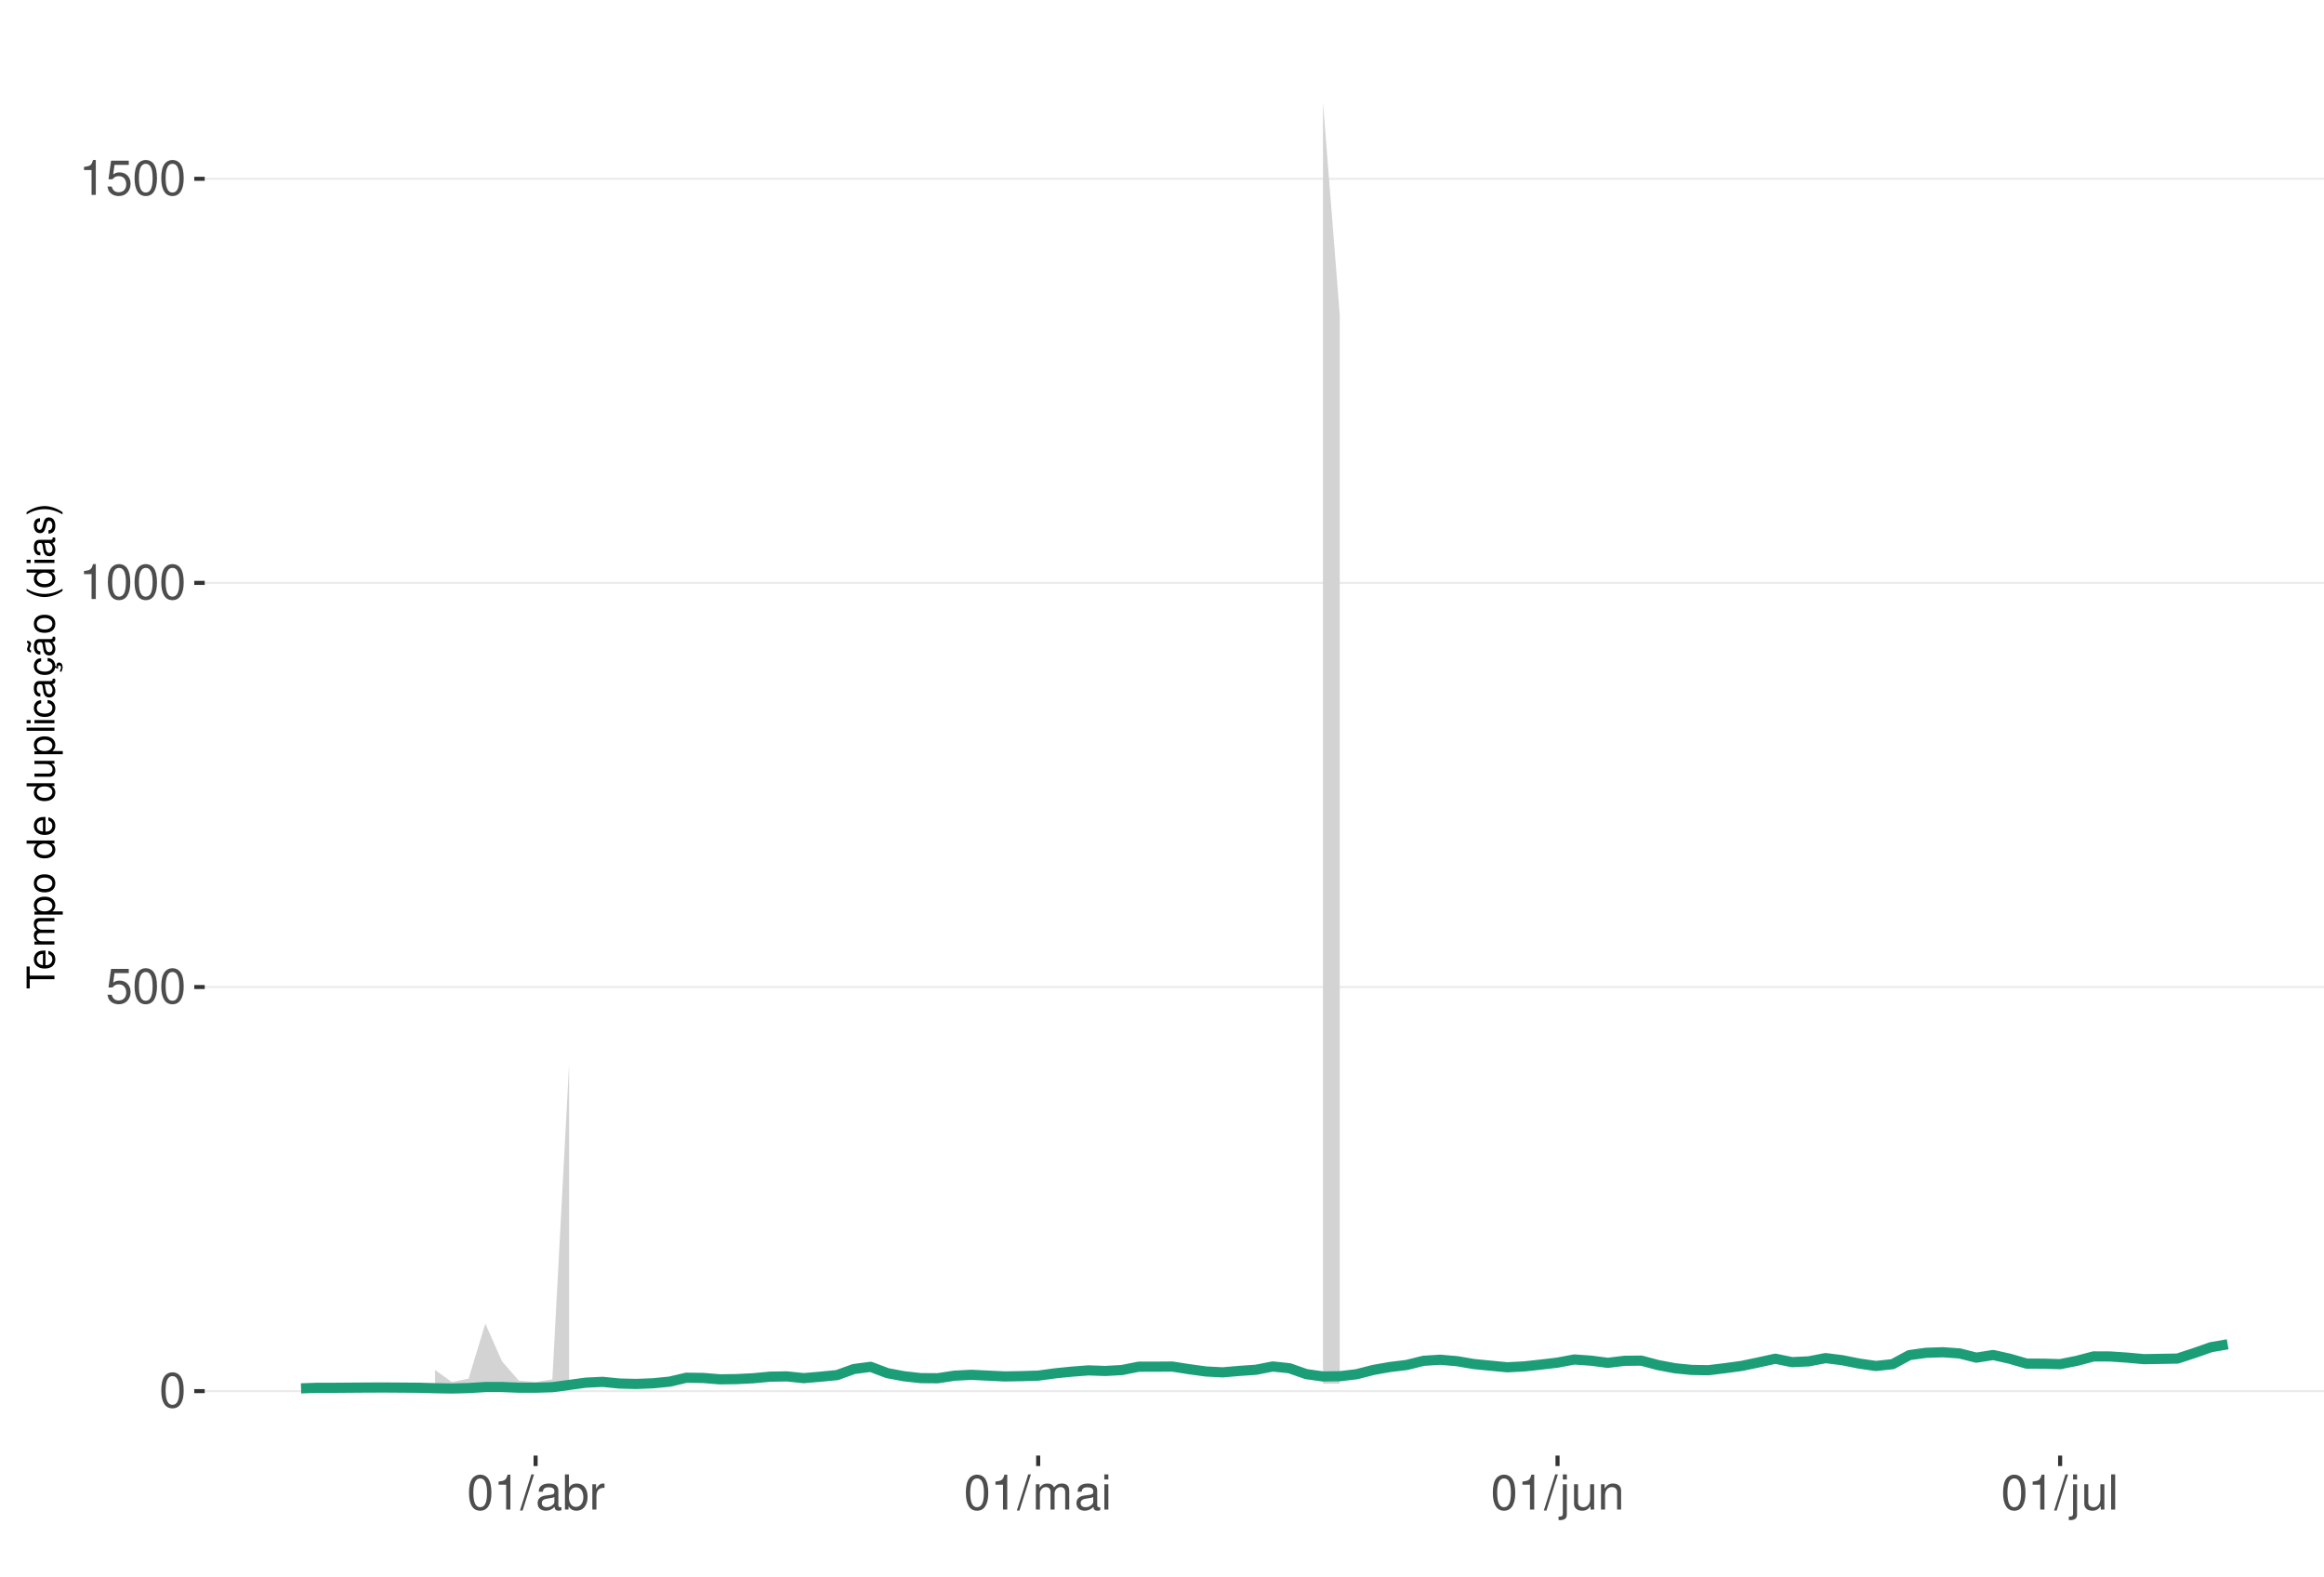
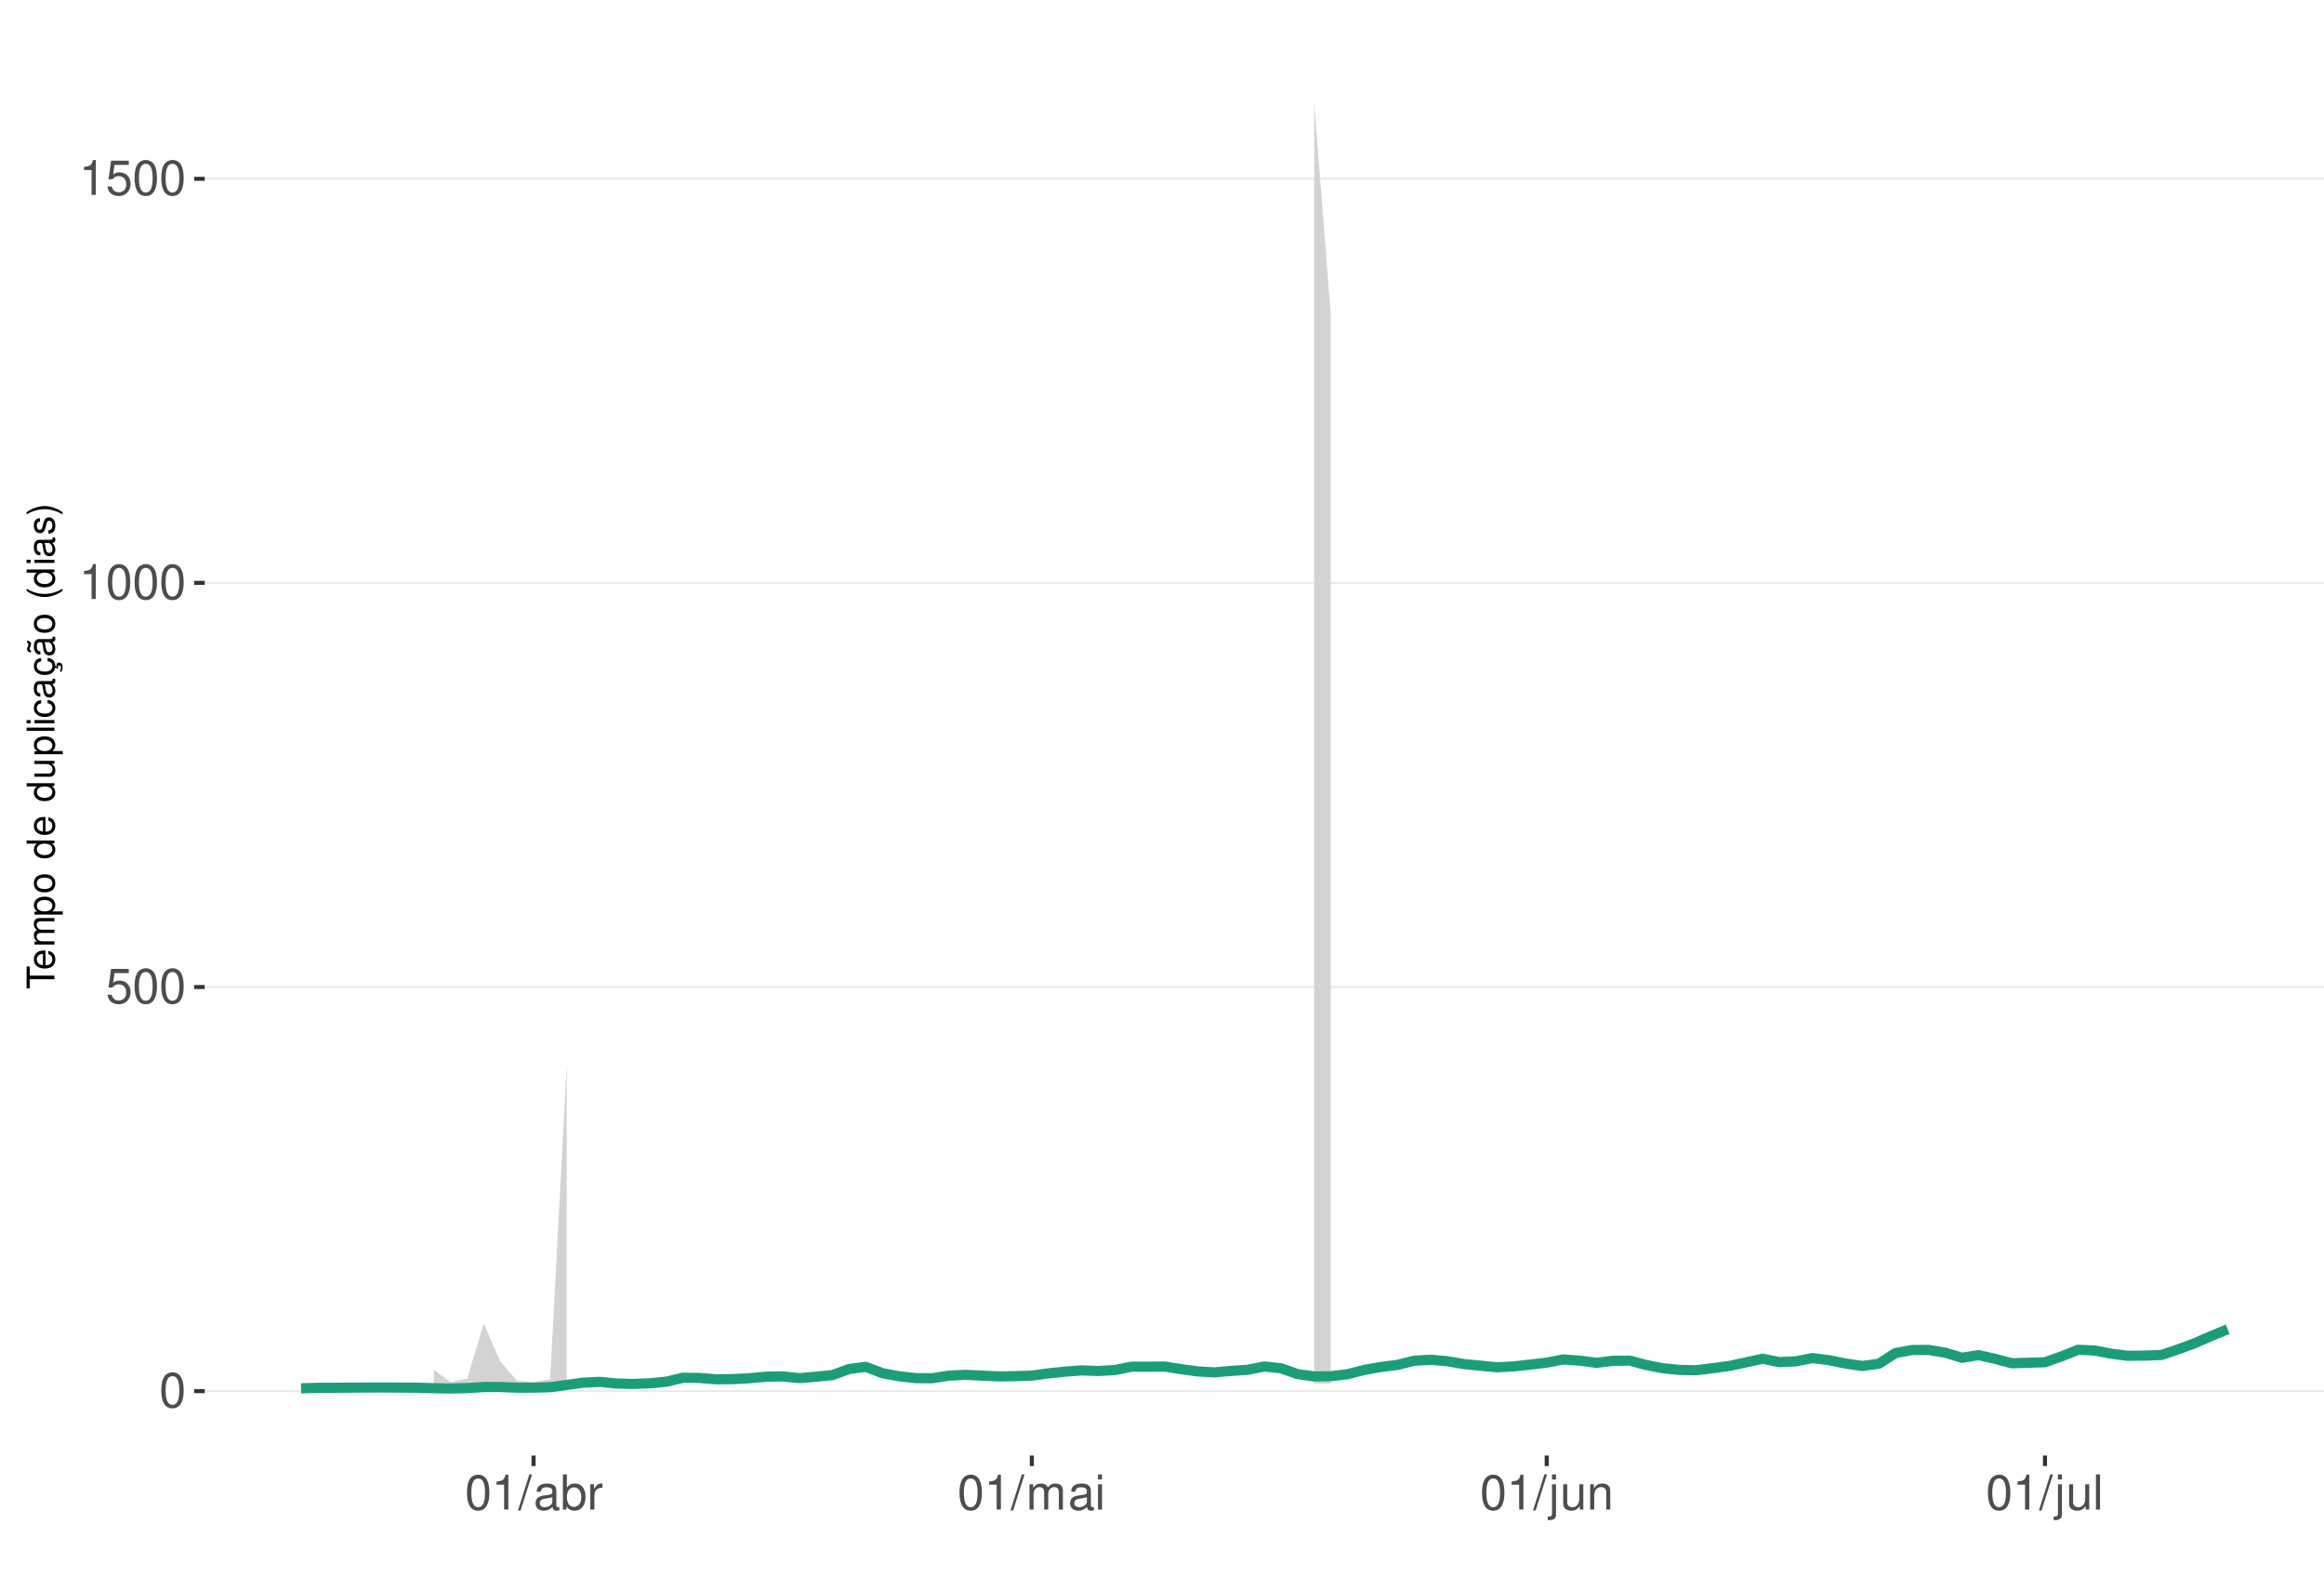
<svg xmlns="http://www.w3.org/2000/svg" xmlns:xlink="http://www.w3.org/1999/xlink" width="609pt" height="413pt" viewBox="0 0 609 413" version="1.1">
  <defs>
    <g>
      <symbol overflow="visible" id="glyph0-0">
        <path style="stroke:none;" d="" />
      </symbol>
      <symbol overflow="visible" id="glyph0-1">
        <path style="stroke:none;" d="M 3.484 -9.156 C 2.641 -9.156 1.891 -8.766 1.422 -8.156 C 0.828 -7.344 0.547 -6.125 0.547 -4.422 C 0.547 -1.344 1.562 0.297 3.484 0.297 C 5.375 0.297 6.422 -1.344 6.422 -4.359 C 6.422 -6.125 6.141 -7.312 5.547 -8.156 C 5.078 -8.781 4.328 -9.156 3.484 -9.156 Z M 3.484 -8.156 C 4.688 -8.156 5.281 -6.938 5.281 -4.453 C 5.281 -1.844 4.703 -0.625 3.453 -0.625 C 2.281 -0.625 1.688 -1.891 1.688 -4.422 C 1.688 -6.938 2.281 -8.156 3.484 -8.156 Z M 3.484 -8.156 " />
      </symbol>
      <symbol overflow="visible" id="glyph0-2">
        <path style="stroke:none;" d="M 6.031 -8.969 L 1.391 -8.969 L 0.719 -4.094 L 1.75 -4.094 C 2.266 -4.703 2.703 -4.922 3.406 -4.922 C 4.609 -4.922 5.359 -4.094 5.359 -2.766 C 5.359 -1.484 4.609 -0.703 3.391 -0.703 C 2.422 -0.703 1.828 -1.188 1.562 -2.203 L 0.438 -2.203 C 0.594 -1.469 0.719 -1.109 0.984 -0.781 C 1.5 -0.094 2.406 0.297 3.422 0.297 C 5.234 0.297 6.5 -1.031 6.5 -2.922 C 6.5 -4.703 5.312 -5.906 3.594 -5.906 C 2.969 -5.906 2.453 -5.75 1.938 -5.359 L 2.297 -7.875 L 6.031 -7.875 Z M 6.031 -8.969 " />
      </symbol>
      <symbol overflow="visible" id="glyph0-3">
        <path style="stroke:none;" d="M 3.281 -6.516 L 3.281 0 L 4.391 0 L 4.391 -9.156 L 3.656 -9.156 C 3.266 -7.75 3.016 -7.562 1.297 -7.328 L 1.297 -6.516 Z M 3.281 -6.516 " />
      </symbol>
      <symbol overflow="visible" id="glyph0-4">
        <path style="stroke:none;" d="M 2.891 -9.219 L -0.094 0.25 L 0.594 0.25 L 3.594 -9.219 Z M 2.891 -9.219 " />
      </symbol>
      <symbol overflow="visible" id="glyph0-5">
        <path style="stroke:none;" d="M 6.766 -0.625 C 6.656 -0.594 6.609 -0.594 6.547 -0.594 C 6.172 -0.594 5.969 -0.781 5.969 -1.109 L 5.969 -5.016 C 5.969 -6.188 5.109 -6.828 3.484 -6.828 C 2.5 -6.828 1.734 -6.547 1.281 -6.047 C 0.969 -5.703 0.844 -5.328 0.828 -4.672 L 1.891 -4.672 C 1.969 -5.484 2.453 -5.844 3.438 -5.844 C 4.406 -5.844 4.922 -5.5 4.922 -4.859 L 4.922 -4.578 C 4.906 -4.125 4.688 -3.969 3.828 -3.844 C 2.328 -3.656 2.094 -3.609 1.703 -3.438 C 0.922 -3.109 0.531 -2.531 0.531 -1.672 C 0.531 -0.469 1.359 0.297 2.703 0.297 C 3.547 0.297 4.219 0 4.969 -0.688 C 5.031 0 5.359 0.297 6.047 0.297 C 6.281 0.297 6.422 0.266 6.766 0.172 Z M 4.922 -2.094 C 4.922 -1.734 4.828 -1.516 4.5 -1.234 C 4.078 -0.828 3.562 -0.625 2.938 -0.625 C 2.109 -0.625 1.625 -1.031 1.625 -1.703 C 1.625 -2.391 2.094 -2.75 3.234 -2.906 C 4.359 -3.062 4.562 -3.109 4.922 -3.281 Z M 4.922 -2.094 " />
      </symbol>
      <symbol overflow="visible" id="glyph0-6">
        <path style="stroke:none;" d="M 0.688 -9.219 L 0.688 0 L 1.625 0 L 1.625 -0.844 C 2.141 -0.078 2.812 0.297 3.734 0.297 C 5.484 0.297 6.625 -1.141 6.625 -3.344 C 6.625 -5.5 5.547 -6.828 3.781 -6.828 C 2.875 -6.828 2.234 -6.484 1.734 -5.734 L 1.734 -9.219 Z M 3.578 -5.828 C 4.766 -5.828 5.516 -4.812 5.516 -3.234 C 5.516 -1.719 4.734 -0.703 3.578 -0.703 C 2.453 -0.703 1.734 -1.703 1.734 -3.266 C 1.734 -4.828 2.453 -5.828 3.578 -5.828 Z M 3.578 -5.828 " />
      </symbol>
      <symbol overflow="visible" id="glyph0-7">
        <path style="stroke:none;" d="M 0.875 -6.625 L 0.875 0 L 1.938 0 L 1.938 -3.438 C 1.953 -5.031 2.609 -5.75 4.062 -5.703 L 4.062 -6.781 C 3.891 -6.812 3.781 -6.828 3.656 -6.828 C 2.969 -6.828 2.453 -6.422 1.844 -5.422 L 1.844 -6.625 Z M 0.875 -6.625 " />
      </symbol>
      <symbol overflow="visible" id="glyph0-8">
        <path style="stroke:none;" d="M 0.891 -6.625 L 0.891 0 L 1.953 0 L 1.953 -4.156 C 1.953 -5.125 2.641 -5.891 3.5 -5.891 C 4.297 -5.891 4.734 -5.422 4.734 -4.562 L 4.734 0 L 5.797 0 L 5.797 -4.156 C 5.797 -5.125 6.5 -5.891 7.359 -5.891 C 8.125 -5.891 8.578 -5.406 8.578 -4.562 L 8.578 0 L 9.641 0 L 9.641 -4.969 C 9.641 -6.156 8.953 -6.828 7.719 -6.828 C 6.828 -6.828 6.297 -6.562 5.688 -5.812 C 5.297 -6.516 4.766 -6.828 3.891 -6.828 C 3.016 -6.828 2.422 -6.5 1.859 -5.688 L 1.859 -6.625 Z M 0.891 -6.625 " />
      </symbol>
      <symbol overflow="visible" id="glyph0-9">
        <path style="stroke:none;" d="M 1.891 -6.625 L 0.844 -6.625 L 0.844 0 L 1.891 0 Z M 1.891 -9.219 L 0.828 -9.219 L 0.828 -7.891 L 1.891 -7.891 Z M 1.891 -9.219 " />
      </symbol>
      <symbol overflow="visible" id="glyph0-10">
        <path style="stroke:none;" d="M 0.891 -6.625 L 0.891 0.969 C 0.891 1.625 0.688 1.828 0.031 1.828 C -0.047 1.828 -0.094 1.828 -0.234 1.828 L -0.234 2.719 C -0.094 2.75 -0.031 2.766 0.125 2.766 C 1.312 2.766 1.938 2.297 1.938 1.375 L 1.938 -6.625 Z M 1.938 -9.219 L 0.891 -9.219 L 0.891 -7.891 L 1.938 -7.891 Z M 1.938 -9.219 " />
      </symbol>
      <symbol overflow="visible" id="glyph0-11">
        <path style="stroke:none;" d="M 6.094 0 L 6.094 -6.625 L 5.047 -6.625 L 5.047 -2.875 C 5.047 -1.516 4.344 -0.625 3.234 -0.625 C 2.406 -0.625 1.875 -1.141 1.875 -1.938 L 1.875 -6.625 L 0.828 -6.625 L 0.828 -1.516 C 0.828 -0.422 1.641 0.297 2.938 0.297 C 3.906 0.297 4.531 -0.047 5.156 -0.922 L 5.156 0 Z M 6.094 0 " />
      </symbol>
      <symbol overflow="visible" id="glyph0-12">
        <path style="stroke:none;" d="M 0.891 -6.625 L 0.891 0 L 1.953 0 L 1.953 -3.656 C 1.953 -5.016 2.656 -5.891 3.75 -5.891 C 4.578 -5.891 5.109 -5.391 5.109 -4.594 L 5.109 0 L 6.156 0 L 6.156 -5.016 C 6.156 -6.109 5.344 -6.828 4.062 -6.828 C 3.078 -6.828 2.438 -6.438 1.859 -5.516 L 1.859 -6.625 Z M 0.891 -6.625 " />
      </symbol>
      <symbol overflow="visible" id="glyph0-13">
        <path style="stroke:none;" d="M 1.922 -9.219 L 0.859 -9.219 L 0.859 0 L 1.922 0 Z M 1.922 -9.219 " />
      </symbol>
      <symbol overflow="visible" id="glyph1-0">
        <path style="stroke:none;" d="" />
      </symbol>
      <symbol overflow="visible" id="glyph1-1">
        <path style="stroke:none;" d="M -6.469 -3.547 L -6.469 -5.938 L -7.297 -5.938 L -7.297 -0.203 L -6.469 -0.203 L -6.469 -2.609 L 0 -2.609 L 0 -3.547 Z M -6.469 -3.547 " />
      </symbol>
      <symbol overflow="visible" id="glyph1-2">
        <path style="stroke:none;" d="M -2.344 -5.125 C -3.141 -5.125 -3.625 -5.062 -4.016 -4.922 C -4.875 -4.578 -5.391 -3.781 -5.391 -2.797 C -5.391 -1.344 -4.281 -0.406 -2.547 -0.406 C -0.812 -0.406 0.234 -1.297 0.234 -2.781 C 0.234 -3.984 -0.453 -4.812 -1.594 -5.016 L -1.594 -4.188 C -0.906 -3.953 -0.547 -3.484 -0.547 -2.812 C -0.547 -2.281 -0.781 -1.828 -1.219 -1.547 C -1.516 -1.344 -1.812 -1.281 -2.344 -1.266 Z M -3.016 -1.297 C -3.984 -1.359 -4.625 -1.953 -4.625 -2.797 C -4.625 -3.641 -3.953 -4.234 -3.016 -4.234 Z M -3.016 -1.297 " />
      </symbol>
      <symbol overflow="visible" id="glyph1-3">
        <path style="stroke:none;" d="M -5.234 -0.703 L 0 -0.703 L 0 -1.547 L -3.297 -1.547 C -4.047 -1.547 -4.656 -2.094 -4.656 -2.766 C -4.656 -3.391 -4.281 -3.734 -3.609 -3.734 L 0 -3.734 L 0 -4.578 L -3.297 -4.578 C -4.047 -4.578 -4.656 -5.125 -4.656 -5.812 C -4.656 -6.422 -4.266 -6.781 -3.609 -6.781 L 0 -6.781 L 0 -7.625 L -3.938 -7.625 C -4.875 -7.625 -5.391 -7.078 -5.391 -6.094 C -5.391 -5.406 -5.188 -4.984 -4.594 -4.484 C -5.156 -4.188 -5.391 -3.766 -5.391 -3.078 C -5.391 -2.375 -5.125 -1.906 -4.5 -1.469 L -5.234 -1.469 Z M -5.234 -0.703 " />
      </symbol>
      <symbol overflow="visible" id="glyph1-4">
        <path style="stroke:none;" d="M 2.188 -0.547 L 2.188 -1.375 L -0.547 -1.375 C -0.016 -1.812 0.234 -2.312 0.234 -2.984 C 0.234 -4.344 -0.859 -5.234 -2.531 -5.234 C -4.297 -5.234 -5.391 -4.375 -5.391 -2.984 C -5.391 -2.266 -5.062 -1.703 -4.453 -1.312 L -5.234 -1.312 L -5.234 -0.547 Z M -4.609 -2.844 C -4.609 -3.766 -3.797 -4.359 -2.547 -4.359 C -1.359 -4.359 -0.547 -3.75 -0.547 -2.844 C -0.547 -1.953 -1.344 -1.375 -2.578 -1.375 C -3.812 -1.375 -4.609 -1.953 -4.609 -2.844 Z M -4.609 -2.844 " />
      </symbol>
      <symbol overflow="visible" id="glyph1-5">
        <path style="stroke:none;" d="M -5.391 -2.719 C -5.391 -1.234 -4.344 -0.359 -2.578 -0.359 C -0.812 -0.359 0.234 -1.234 0.234 -2.734 C 0.234 -4.203 -0.812 -5.094 -2.547 -5.094 C -4.359 -5.094 -5.391 -4.234 -5.391 -2.719 Z M -4.625 -2.734 C -4.625 -3.672 -3.844 -4.234 -2.547 -4.234 C -1.312 -4.234 -0.547 -3.656 -0.547 -2.734 C -0.547 -1.797 -1.312 -1.234 -2.578 -1.234 C -3.844 -1.234 -4.625 -1.797 -4.625 -2.734 Z M -4.625 -2.734 " />
      </symbol>
      <symbol overflow="visible" id="glyph1-6">
        <path style="stroke:none;" d="" />
      </symbol>
      <symbol overflow="visible" id="glyph1-7">
        <path style="stroke:none;" d="M -7.297 -4.953 L -7.297 -4.125 L -4.578 -4.125 C -5.109 -3.766 -5.391 -3.203 -5.391 -2.516 C -5.391 -1.156 -4.297 -0.266 -2.625 -0.266 C -0.859 -0.266 0.234 -1.125 0.234 -2.547 C 0.234 -3.266 -0.047 -3.766 -0.688 -4.203 L 0 -4.203 L 0 -4.953 Z M -4.609 -2.656 C -4.609 -3.547 -3.812 -4.125 -2.562 -4.125 C -1.344 -4.125 -0.547 -3.547 -0.547 -2.656 C -0.547 -1.734 -1.359 -1.125 -2.578 -1.125 C -3.797 -1.125 -4.609 -1.734 -4.609 -2.656 Z M -4.609 -2.656 " />
      </symbol>
      <symbol overflow="visible" id="glyph1-8">
        <path style="stroke:none;" d="M 0 -4.812 L -5.234 -4.812 L -5.234 -3.984 L -2.266 -3.984 C -1.203 -3.984 -0.5 -3.438 -0.5 -2.562 C -0.5 -1.906 -0.906 -1.484 -1.531 -1.484 L -5.234 -1.484 L -5.234 -0.656 L -1.203 -0.656 C -0.328 -0.656 0.234 -1.297 0.234 -2.312 C 0.234 -3.094 -0.047 -3.578 -0.734 -4.062 L 0 -4.062 Z M 0 -4.812 " />
      </symbol>
      <symbol overflow="visible" id="glyph1-9">
        <path style="stroke:none;" d="M -7.297 -1.516 L -7.297 -0.688 L 0 -0.688 L 0 -1.516 Z M -7.297 -1.516 " />
      </symbol>
      <symbol overflow="visible" id="glyph1-10">
        <path style="stroke:none;" d="M -5.234 -1.5 L -5.234 -0.672 L 0 -0.672 L 0 -1.5 Z M -7.297 -1.5 L -7.297 -0.656 L -6.234 -0.656 L -6.234 -1.5 Z M -7.297 -1.5 " />
      </symbol>
      <symbol overflow="visible" id="glyph1-11">
        <path style="stroke:none;" d="M -3.484 -4.703 C -3.984 -4.672 -4.312 -4.562 -4.609 -4.359 C -5.094 -4 -5.391 -3.375 -5.391 -2.641 C -5.391 -1.219 -4.266 -0.312 -2.531 -0.312 C -0.844 -0.312 0.234 -1.203 0.234 -2.625 C 0.234 -3.875 -0.516 -4.672 -1.797 -4.766 L -1.797 -3.938 C -0.953 -3.797 -0.547 -3.359 -0.547 -2.656 C -0.547 -1.734 -1.297 -1.188 -2.531 -1.188 C -3.844 -1.188 -4.625 -1.719 -4.625 -2.625 C -4.625 -3.328 -4.203 -3.766 -3.484 -3.875 Z M -3.484 -4.703 " />
      </symbol>
      <symbol overflow="visible" id="glyph1-12">
        <path style="stroke:none;" d="M -0.484 -5.344 C -0.469 -5.266 -0.469 -5.219 -0.469 -5.172 C -0.469 -4.875 -0.625 -4.719 -0.875 -4.719 L -3.953 -4.719 C -4.891 -4.719 -5.391 -4.047 -5.391 -2.75 C -5.391 -1.984 -5.172 -1.375 -4.781 -1.016 C -4.516 -0.766 -4.203 -0.672 -3.688 -0.656 L -3.688 -1.484 C -4.328 -1.562 -4.625 -1.938 -4.625 -2.719 C -4.625 -3.484 -4.344 -3.891 -3.844 -3.891 L -3.625 -3.891 C -3.266 -3.875 -3.125 -3.703 -3.047 -3.016 C -2.891 -1.844 -2.844 -1.656 -2.719 -1.344 C -2.453 -0.734 -2 -0.422 -1.312 -0.422 C -0.375 -0.422 0.234 -1.078 0.234 -2.141 C 0.234 -2.797 0 -3.328 -0.547 -3.922 C 0 -3.984 0.234 -4.234 0.234 -4.781 C 0.234 -4.953 0.203 -5.062 0.141 -5.344 Z M -1.656 -3.891 C -1.375 -3.891 -1.203 -3.812 -0.969 -3.562 C -0.656 -3.219 -0.5 -2.812 -0.5 -2.312 C -0.5 -1.672 -0.812 -1.297 -1.344 -1.297 C -1.891 -1.297 -2.172 -1.656 -2.297 -2.547 C -2.422 -3.438 -2.453 -3.609 -2.594 -3.891 Z M -1.656 -3.891 " />
      </symbol>
      <symbol overflow="visible" id="glyph1-13">
        <path style="stroke:none;" d="M 0.234 -2.641 C 0.234 -3.875 -0.547 -4.703 -1.797 -4.766 L -1.797 -3.938 C -0.953 -3.797 -0.531 -3.359 -0.531 -2.656 C -0.531 -1.734 -1.281 -1.188 -2.516 -1.188 C -3.844 -1.188 -4.625 -1.719 -4.625 -2.625 C -4.625 -3.328 -4.203 -3.766 -3.484 -3.875 L -3.484 -4.703 C -3.984 -4.672 -4.312 -4.562 -4.609 -4.359 C -5.094 -4 -5.391 -3.375 -5.391 -2.641 C -5.391 -1.219 -4.266 -0.312 -2.531 -0.312 C -1.469 -0.312 -0.625 -0.672 -0.156 -1.312 C 0.047 -1.594 0.125 -1.812 0.203 -2.25 L 0.922 -1.938 L 0.984 -2.062 C 0.938 -2.188 0.906 -2.25 0.906 -2.375 C 0.906 -2.656 1.047 -2.828 1.281 -2.828 C 1.547 -2.828 1.734 -2.594 1.734 -2.297 C 1.734 -2.031 1.672 -1.844 1.438 -1.406 L 1.406 -1.312 L 1.812 -1.094 C 2.078 -1.75 2.141 -1.953 2.141 -2.344 C 2.141 -3.109 1.781 -3.578 1.203 -3.578 C 0.781 -3.578 0.547 -3.297 0.547 -2.797 C 0.547 -2.703 0.547 -2.641 0.562 -2.516 Z M 0.234 -2.641 " />
      </symbol>
      <symbol overflow="visible" id="glyph1-14">
        <path style="stroke:none;" d="M -0.484 -5.344 C -0.469 -5.266 -0.469 -5.219 -0.469 -5.172 C -0.469 -4.875 -0.625 -4.719 -0.875 -4.719 L -3.953 -4.719 C -4.891 -4.719 -5.391 -4.047 -5.391 -2.75 C -5.391 -1.984 -5.172 -1.375 -4.781 -1.016 C -4.516 -0.766 -4.203 -0.672 -3.688 -0.656 L -3.688 -1.484 C -4.328 -1.562 -4.625 -1.938 -4.625 -2.719 C -4.625 -3.484 -4.344 -3.891 -3.844 -3.891 L -3.625 -3.891 C -3.266 -3.875 -3.125 -3.703 -3.047 -3.016 C -2.891 -1.844 -2.844 -1.656 -2.719 -1.344 C -2.453 -0.734 -2 -0.422 -1.312 -0.422 C -0.375 -0.422 0.234 -1.078 0.234 -2.141 C 0.234 -2.797 0 -3.328 -0.547 -3.922 C 0 -3.984 0.234 -4.234 0.234 -4.781 C 0.234 -4.953 0.203 -5.062 0.141 -5.344 Z M -1.656 -3.891 C -1.375 -3.891 -1.203 -3.812 -0.969 -3.562 C -0.656 -3.219 -0.5 -2.812 -0.5 -2.312 C -0.5 -1.672 -0.812 -1.297 -1.344 -1.297 C -1.891 -1.297 -2.172 -1.656 -2.297 -2.547 C -2.422 -3.438 -2.453 -3.609 -2.594 -3.891 Z M -7.172 -3.75 C -6.922 -3.672 -6.812 -3.547 -6.812 -3.375 C -6.812 -3.25 -6.875 -2.984 -6.984 -2.734 C -7.156 -2.312 -7.172 -2.25 -7.172 -2.047 C -7.172 -1.594 -6.797 -1.297 -6.141 -1.188 L -6.141 -1.766 C -6.375 -1.812 -6.5 -1.938 -6.5 -2.094 C -6.5 -2.203 -6.469 -2.344 -6.375 -2.578 C -6.156 -3.156 -6.125 -3.234 -6.125 -3.438 C -6.125 -3.922 -6.484 -4.219 -7.172 -4.312 Z M -7.172 -3.75 " />
      </symbol>
      <symbol overflow="visible" id="glyph1-15">
        <path style="stroke:none;" d="M -7.297 -2.359 C -5.984 -1.359 -4.156 -0.734 -2.594 -0.734 C -1.016 -0.734 0.812 -1.359 2.125 -2.359 L 2.125 -2.906 C 0.688 -2.031 -0.984 -1.547 -2.594 -1.547 C -4.188 -1.547 -5.875 -2.031 -7.297 -2.906 Z M -7.297 -2.359 " />
      </symbol>
      <symbol overflow="visible" id="glyph1-16">
        <path style="stroke:none;" d="M -3.781 -4.375 C -4.812 -4.375 -5.391 -3.688 -5.391 -2.484 C -5.391 -1.266 -4.766 -0.469 -3.797 -0.469 C -2.969 -0.469 -2.578 -0.891 -2.281 -2.125 L -2.094 -2.906 C -1.953 -3.484 -1.734 -3.719 -1.375 -3.719 C -0.875 -3.719 -0.547 -3.234 -0.547 -2.5 C -0.547 -2.047 -0.672 -1.672 -0.891 -1.453 C -1.047 -1.328 -1.188 -1.266 -1.562 -1.219 L -1.562 -0.344 C -0.344 -0.375 0.234 -1.062 0.234 -2.438 C 0.234 -3.75 -0.422 -4.594 -1.438 -4.594 C -2.203 -4.594 -2.641 -4.156 -2.891 -3.109 L -3.078 -2.312 C -3.234 -1.625 -3.453 -1.344 -3.828 -1.344 C -4.312 -1.344 -4.625 -1.766 -4.625 -2.453 C -4.625 -3.125 -4.328 -3.484 -3.781 -3.5 Z M -3.781 -4.375 " />
      </symbol>
      <symbol overflow="visible" id="glyph1-17">
        <path style="stroke:none;" d="M 2.125 -0.938 C 0.812 -1.938 -1.016 -2.562 -2.578 -2.562 C -4.156 -2.562 -5.984 -1.938 -7.297 -0.938 L -7.297 -0.375 C -5.859 -1.266 -4.188 -1.75 -2.578 -1.75 C -0.984 -1.75 0.703 -1.266 2.125 -0.375 Z M 2.125 -0.938 " />
      </symbol>
    </g>
    <clipPath id="clip1">
      <path d="M 53.645 9.961 L 609 9.961 L 609 381.328 L 53.645 381.328 Z M 53.645 9.961 " />
    </clipPath>
    <clipPath id="clip2">
      <path d="M 53.645 364 L 609 364 L 609 365 L 53.645 365 Z M 53.645 364 " />
    </clipPath>
    <clipPath id="clip3">
      <path d="M 53.645 258 L 609 258 L 609 259 L 53.645 259 Z M 53.645 258 " />
    </clipPath>
    <clipPath id="clip4">
      <path d="M 53.645 152 L 609 152 L 609 153 L 53.645 153 Z M 53.645 152 " />
    </clipPath>
    <clipPath id="clip5">
      <path d="M 53.645 46 L 609 46 L 609 48 L 53.645 48 Z M 53.645 46 " />
    </clipPath>
  </defs>
  <g id="surface349">
    <rect x="0" y="0" width="609" height="413" style="fill:rgb(100%,100%,100%);fill-opacity:1;stroke:none;" />
    <rect x="0" y="0" width="609" height="413" style="fill:rgb(100%,100%,100%);fill-opacity:1;stroke:none;" />
    <path style="fill:none;stroke-width:1.067;stroke-linecap:round;stroke-linejoin:round;stroke:rgb(100%,100%,100%);stroke-opacity:1;stroke-miterlimit:10;" d="M 0 413 L 609 413 L 609 0 L 0 0 Z M 0 413 " />
    <g clip-path="url(#clip1)" clip-rule="nonzero">
      <path style=" stroke:none;fill-rule:nonzero;fill:rgb(100%,100%,100%);fill-opacity:1;" d="M 53.645 381.328 L 609 381.328 L 609 9.961 L 53.645 9.961 Z M 53.645 381.328 " />
    </g>
    <g clip-path="url(#clip2)" clip-rule="nonzero">
      <path style="fill:none;stroke-width:0.533;stroke-linecap:butt;stroke-linejoin:round;stroke:rgb(92.157%,92.157%,92.157%);stroke-opacity:1;stroke-miterlimit:10;" d="M 53.645 364.449 L 609 364.449 " />
    </g>
    <g clip-path="url(#clip3)" clip-rule="nonzero">
      <path style="fill:none;stroke-width:0.533;stroke-linecap:butt;stroke-linejoin:round;stroke:rgb(92.157%,92.157%,92.157%);stroke-opacity:1;stroke-miterlimit:10;" d="M 53.645 258.582 L 609 258.582 " />
    </g>
    <g clip-path="url(#clip4)" clip-rule="nonzero">
      <path style="fill:none;stroke-width:0.533;stroke-linecap:butt;stroke-linejoin:round;stroke:rgb(92.157%,92.157%,92.157%);stroke-opacity:1;stroke-miterlimit:10;" d="M 53.645 152.711 L 609 152.711 " />
    </g>
    <g clip-path="url(#clip5)" clip-rule="nonzero">
      <path style="fill:none;stroke-width:0.533;stroke-linecap:butt;stroke-linejoin:round;stroke:rgb(92.157%,92.157%,92.157%);stroke-opacity:1;stroke-miterlimit:10;" d="M 53.645 46.844 L 609 46.844 " />
    </g>
-     <path style=" stroke:none;fill-rule:nonzero;fill:rgb(82.745%,82.745%,82.745%);fill-opacity:1;" d="M 114.008 358.918 L 118.398 362.055 L 122.789 361.188 L 127.18 346.77 L 131.57 356.684 L 135.961 361.699 L 140.352 362.055 L 144.742 361.352 L 149.133 278.699 L 149.133 363.637 L 144.742 363.832 L 140.352 363.898 L 135.961 363.91 L 131.57 363.875 L 127.18 363.898 L 122.789 364 L 118.398 364.051 L 114.008 364.047 Z M 114.008 358.918 " />
-     <path style=" stroke:none;fill-rule:nonzero;fill:rgb(82.745%,82.745%,82.745%);fill-opacity:1;" d="M 346.688 26.844 L 351.078 82.449 L 351.078 362.484 L 346.688 362.516 Z M 346.688 26.844 " />
-     <path style="fill:none;stroke-width:2.667;stroke-linecap:butt;stroke-linejoin:round;stroke:rgb(10.588%,61.961%,46.667%);stroke-opacity:1;stroke-miterlimit:10;" d="M 78.887 363.727 L 83.277 363.578 L 87.668 363.578 L 96.449 363.512 L 100.84 363.5 L 109.621 363.562 L 114.008 363.688 L 118.398 363.762 L 122.789 363.652 L 127.18 363.375 L 131.57 363.375 L 135.961 363.547 L 140.352 363.551 L 144.742 363.418 L 149.133 362.832 L 153.52 362.23 L 157.91 362.02 L 162.301 362.457 L 166.691 362.57 L 171.082 362.398 L 175.473 361.969 L 179.863 360.938 L 184.254 361.004 L 188.641 361.359 L 193.031 361.301 L 197.422 361.078 L 201.812 360.664 L 206.203 360.59 L 210.594 361.051 L 214.984 360.676 L 219.375 360.246 L 223.766 358.656 L 228.152 358.086 L 232.543 359.738 L 236.934 360.562 L 241.324 361.047 L 245.715 361.078 L 250.105 360.406 L 254.496 360.176 L 263.273 360.602 L 267.664 360.523 L 272.055 360.391 L 276.445 359.793 L 280.836 359.352 L 285.227 359.016 L 289.617 359.172 L 294.008 358.926 L 298.395 358.051 L 302.785 358.047 L 307.176 358.012 L 311.566 358.695 L 315.957 359.297 L 320.348 359.535 L 324.738 359.156 L 329.129 358.852 L 333.52 357.992 L 337.906 358.457 L 342.297 359.992 L 346.688 360.605 L 351.078 360.547 L 355.469 360.027 L 359.859 358.906 L 364.25 358.129 L 368.641 357.598 L 373.027 356.504 L 377.418 356.227 L 381.809 356.605 L 386.199 357.355 L 390.59 357.785 L 394.98 358.207 L 399.371 357.98 L 403.762 357.504 L 408.148 356.984 L 412.539 356.16 L 416.93 356.473 L 421.32 357.039 L 425.711 356.508 L 430.102 356.457 L 434.492 357.625 L 438.883 358.457 L 443.273 358.895 L 447.66 358.973 L 452.051 358.438 L 456.441 357.844 L 460.832 356.922 L 465.223 355.961 L 469.613 356.859 L 474.004 356.648 L 478.395 355.797 L 482.781 356.352 L 487.172 357.227 L 491.562 357.863 L 495.953 357.387 L 500.344 355.016 L 504.734 354.41 L 509.125 354.266 L 513.516 354.574 L 517.902 355.684 L 522.293 354.988 L 526.684 355.969 L 531.074 357.238 L 535.465 357.262 L 539.855 357.387 L 544.246 356.508 L 548.637 355.355 L 553.027 355.375 L 557.414 355.672 L 561.805 356.074 L 566.195 356 L 570.586 355.922 L 574.977 354.488 L 579.367 352.941 L 583.758 352.184 " />
+     <path style=" stroke:none;fill-rule:nonzero;fill:rgb(82.745%,82.745%,82.745%);fill-opacity:1;" d="M 113.707 358.918 L 118.059 362.055 L 122.41 361.188 L 126.766 346.77 L 131.117 356.684 L 135.469 361.699 L 139.82 362.055 L 144.172 361.352 L 148.527 278.699 L 148.527 363.637 L 144.172 363.832 L 139.82 363.898 L 135.469 363.91 L 131.117 363.875 L 126.766 363.898 L 122.41 364 L 118.059 364.051 L 113.707 364.047 Z M 113.707 358.918 " />
+     <path style=" stroke:none;fill-rule:nonzero;fill:rgb(82.745%,82.745%,82.745%);fill-opacity:1;" d="M 344.379 26.844 L 348.73 82.449 L 348.73 362.484 L 344.379 362.516 Z M 344.379 26.844 " />
+     <path style="fill:none;stroke-width:2.667;stroke-linecap:butt;stroke-linejoin:round;stroke:rgb(10.588%,61.961%,46.667%);stroke-opacity:1;stroke-miterlimit:10;" d="M 78.887 363.727 L 83.242 363.578 L 87.594 363.578 L 96.297 363.512 L 100.648 363.5 L 109.355 363.562 L 113.707 363.688 L 118.059 363.762 L 122.41 363.652 L 126.766 363.375 L 131.117 363.375 L 135.469 363.547 L 139.82 363.551 L 144.172 363.418 L 148.527 362.832 L 152.879 362.23 L 157.23 362.02 L 161.582 362.457 L 165.934 362.57 L 170.285 362.398 L 174.641 361.969 L 178.992 360.938 L 183.344 361.004 L 187.695 361.359 L 192.047 361.301 L 196.402 361.078 L 200.754 360.664 L 205.105 360.59 L 209.457 361.051 L 213.809 360.676 L 218.164 360.246 L 222.516 358.656 L 226.867 358.086 L 231.219 359.738 L 235.57 360.562 L 239.926 361.047 L 244.277 361.078 L 248.629 360.406 L 252.98 360.176 L 261.688 360.602 L 266.039 360.523 L 270.391 360.391 L 274.742 359.793 L 279.094 359.352 L 283.445 359.016 L 287.801 359.172 L 292.152 358.926 L 296.504 358.051 L 300.855 358.047 L 305.207 358.012 L 309.562 358.695 L 313.914 359.297 L 318.266 359.535 L 322.617 359.156 L 326.969 358.852 L 331.324 357.992 L 335.676 358.457 L 340.027 359.992 L 344.379 360.605 L 348.73 360.547 L 353.086 360.027 L 357.438 358.906 L 361.789 358.129 L 366.141 357.598 L 370.492 356.504 L 374.844 356.227 L 379.199 356.605 L 383.551 357.355 L 387.902 357.785 L 392.254 358.207 L 396.605 357.98 L 400.961 357.504 L 405.312 356.984 L 409.664 356.16 L 414.016 356.473 L 418.367 357.039 L 422.723 356.508 L 427.074 356.457 L 431.426 357.625 L 435.777 358.457 L 440.129 358.895 L 444.484 358.973 L 448.836 358.438 L 453.188 357.844 L 457.539 356.922 L 461.891 355.961 L 466.246 356.859 L 470.598 356.648 L 474.949 355.797 L 479.301 356.352 L 483.652 357.227 L 488.004 357.863 L 492.359 357.27 L 496.711 354.473 L 501.062 353.676 L 505.414 353.66 L 509.766 354.379 L 514.121 355.711 L 518.473 355.02 L 522.824 355.996 L 527.176 357.152 L 531.527 357.016 L 535.883 356.883 L 540.234 355.344 L 544.586 353.617 L 548.938 353.812 L 553.289 354.656 L 557.645 355.199 L 561.996 355.141 L 566.348 354.996 L 570.699 353.535 L 575.051 351.934 L 579.402 350.031 L 583.758 348.238 " />
    <g style="fill:rgb(30.196%,30.196%,30.196%);fill-opacity:1;">
      <use xlink:href="#glyph0-1" x="41.715" y="368.671" />
    </g>
    <g style="fill:rgb(30.196%,30.196%,30.196%);fill-opacity:1;">
      <use xlink:href="#glyph0-2" x="27.715" y="262.804" />
      <use xlink:href="#glyph0-1" x="34.715" y="262.804" />
      <use xlink:href="#glyph0-1" x="41.715" y="262.804" />
    </g>
    <g style="fill:rgb(30.196%,30.196%,30.196%);fill-opacity:1;">
      <use xlink:href="#glyph0-3" x="20.715" y="156.933" />
      <use xlink:href="#glyph0-1" x="27.715" y="156.933" />
      <use xlink:href="#glyph0-1" x="34.715" y="156.933" />
      <use xlink:href="#glyph0-1" x="41.715" y="156.933" />
    </g>
    <g style="fill:rgb(30.196%,30.196%,30.196%);fill-opacity:1;">
      <use xlink:href="#glyph0-3" x="20.715" y="51.065" />
      <use xlink:href="#glyph0-2" x="27.715" y="51.065" />
      <use xlink:href="#glyph0-1" x="34.715" y="51.065" />
      <use xlink:href="#glyph0-1" x="41.715" y="51.065" />
    </g>
    <path style="fill:none;stroke-width:1.067;stroke-linecap:butt;stroke-linejoin:round;stroke:rgb(20%,20%,20%);stroke-opacity:1;stroke-miterlimit:10;" d="M 50.906 364.449 L 53.645 364.449 " />
    <path style="fill:none;stroke-width:1.067;stroke-linecap:butt;stroke-linejoin:round;stroke:rgb(20%,20%,20%);stroke-opacity:1;stroke-miterlimit:10;" d="M 50.906 258.582 L 53.645 258.582 " />
    <path style="fill:none;stroke-width:1.067;stroke-linecap:butt;stroke-linejoin:round;stroke:rgb(20%,20%,20%);stroke-opacity:1;stroke-miterlimit:10;" d="M 50.906 152.711 L 53.645 152.711 " />
    <path style="fill:none;stroke-width:1.067;stroke-linecap:butt;stroke-linejoin:round;stroke:rgb(20%,20%,20%);stroke-opacity:1;stroke-miterlimit:10;" d="M 50.906 46.844 L 53.645 46.844 " />
-     <path style="fill:none;stroke-width:1.067;stroke-linecap:butt;stroke-linejoin:round;stroke:rgb(20%,20%,20%);stroke-opacity:1;stroke-miterlimit:10;" d="M 140.352 384.07 L 140.352 381.328 " />
-     <path style="fill:none;stroke-width:1.067;stroke-linecap:butt;stroke-linejoin:round;stroke:rgb(20%,20%,20%);stroke-opacity:1;stroke-miterlimit:10;" d="M 272.055 384.07 L 272.055 381.328 " />
-     <path style="fill:none;stroke-width:1.067;stroke-linecap:butt;stroke-linejoin:round;stroke:rgb(20%,20%,20%);stroke-opacity:1;stroke-miterlimit:10;" d="M 408.148 384.07 L 408.148 381.328 " />
-     <path style="fill:none;stroke-width:1.067;stroke-linecap:butt;stroke-linejoin:round;stroke:rgb(20%,20%,20%);stroke-opacity:1;stroke-miterlimit:10;" d="M 539.855 384.07 L 539.855 381.328 " />
-     <g style="fill:rgb(30.196%,30.196%,30.196%);fill-opacity:1;">
-       <use xlink:href="#glyph0-1" x="122.352" y="395.483" />
-       <use xlink:href="#glyph0-3" x="129.352" y="395.483" />
-       <use xlink:href="#glyph0-4" x="136.352" y="395.483" />
-       <use xlink:href="#glyph0-5" x="140.352" y="395.483" />
-       <use xlink:href="#glyph0-6" x="147.352" y="395.483" />
-       <use xlink:href="#glyph0-7" x="154.352" y="395.483" />
-     </g>
-     <g style="fill:rgb(30.196%,30.196%,30.196%);fill-opacity:1;">
-       <use xlink:href="#glyph0-1" x="252.555" y="395.483" />
-       <use xlink:href="#glyph0-3" x="259.555" y="395.483" />
-       <use xlink:href="#glyph0-4" x="266.555" y="395.483" />
-       <use xlink:href="#glyph0-8" x="270.555" y="395.483" />
-       <use xlink:href="#glyph0-5" x="281.555" y="395.483" />
-       <use xlink:href="#glyph0-9" x="288.555" y="395.483" />
-     </g>
-     <g style="fill:rgb(30.196%,30.196%,30.196%);fill-opacity:1;">
-       <use xlink:href="#glyph0-1" x="390.648" y="395.483" />
-       <use xlink:href="#glyph0-3" x="397.648" y="395.483" />
-       <use xlink:href="#glyph0-4" x="404.648" y="395.483" />
-       <use xlink:href="#glyph0-10" x="408.648" y="395.483" />
-       <use xlink:href="#glyph0-11" x="411.648" y="395.483" />
-       <use xlink:href="#glyph0-12" x="418.648" y="395.483" />
-     </g>
-     <g style="fill:rgb(30.196%,30.196%,30.196%);fill-opacity:1;">
-       <use xlink:href="#glyph0-1" x="524.355" y="395.483" />
-       <use xlink:href="#glyph0-3" x="531.355" y="395.483" />
-       <use xlink:href="#glyph0-4" x="538.355" y="395.483" />
-       <use xlink:href="#glyph0-10" x="542.355" y="395.483" />
-       <use xlink:href="#glyph0-11" x="545.355" y="395.483" />
-       <use xlink:href="#glyph0-13" x="552.355" y="395.483" />
+     <path style="fill:none;stroke-width:1.067;stroke-linecap:butt;stroke-linejoin:round;stroke:rgb(20%,20%,20%);stroke-opacity:1;stroke-miterlimit:10;" d="M 139.82 384.07 L 139.82 381.328 " />
+     <path style="fill:none;stroke-width:1.067;stroke-linecap:butt;stroke-linejoin:round;stroke:rgb(20%,20%,20%);stroke-opacity:1;stroke-miterlimit:10;" d="M 270.391 384.07 L 270.391 381.328 " />
+     <path style="fill:none;stroke-width:1.067;stroke-linecap:butt;stroke-linejoin:round;stroke:rgb(20%,20%,20%);stroke-opacity:1;stroke-miterlimit:10;" d="M 405.312 384.07 L 405.312 381.328 " />
+     <path style="fill:none;stroke-width:1.067;stroke-linecap:butt;stroke-linejoin:round;stroke:rgb(20%,20%,20%);stroke-opacity:1;stroke-miterlimit:10;" d="M 535.883 384.07 L 535.883 381.328 " />
+     <g style="fill:rgb(30.196%,30.196%,30.196%);fill-opacity:1;">
+       <use xlink:href="#glyph0-1" x="121.82" y="395.483" />
+       <use xlink:href="#glyph0-3" x="128.82" y="395.483" />
+       <use xlink:href="#glyph0-4" x="135.82" y="395.483" />
+       <use xlink:href="#glyph0-5" x="139.82" y="395.483" />
+       <use xlink:href="#glyph0-6" x="146.82" y="395.483" />
+       <use xlink:href="#glyph0-7" x="153.82" y="395.483" />
+     </g>
+     <g style="fill:rgb(30.196%,30.196%,30.196%);fill-opacity:1;">
+       <use xlink:href="#glyph0-1" x="250.891" y="395.483" />
+       <use xlink:href="#glyph0-3" x="257.891" y="395.483" />
+       <use xlink:href="#glyph0-4" x="264.891" y="395.483" />
+       <use xlink:href="#glyph0-8" x="268.891" y="395.483" />
+       <use xlink:href="#glyph0-5" x="279.891" y="395.483" />
+       <use xlink:href="#glyph0-9" x="286.891" y="395.483" />
+     </g>
+     <g style="fill:rgb(30.196%,30.196%,30.196%);fill-opacity:1;">
+       <use xlink:href="#glyph0-1" x="387.812" y="395.483" />
+       <use xlink:href="#glyph0-3" x="394.812" y="395.483" />
+       <use xlink:href="#glyph0-4" x="401.812" y="395.483" />
+       <use xlink:href="#glyph0-10" x="405.812" y="395.483" />
+       <use xlink:href="#glyph0-11" x="408.812" y="395.483" />
+       <use xlink:href="#glyph0-12" x="415.812" y="395.483" />
+     </g>
+     <g style="fill:rgb(30.196%,30.196%,30.196%);fill-opacity:1;">
+       <use xlink:href="#glyph0-1" x="520.383" y="395.483" />
+       <use xlink:href="#glyph0-3" x="527.383" y="395.483" />
+       <use xlink:href="#glyph0-4" x="534.383" y="395.483" />
+       <use xlink:href="#glyph0-10" x="538.383" y="395.483" />
+       <use xlink:href="#glyph0-11" x="541.383" y="395.483" />
+       <use xlink:href="#glyph0-13" x="548.383" y="395.483" />
    </g>
    <g style="fill:rgb(0%,0%,0%);fill-opacity:1;">
      <use xlink:href="#glyph1-1" x="14.263" y="259.145" />
      <use xlink:href="#glyph1-2" x="14.263" y="254.145" />
      <use xlink:href="#glyph1-3" x="14.263" y="248.145" />
      <use xlink:href="#glyph1-4" x="14.263" y="240.145" />
      <use xlink:href="#glyph1-5" x="14.263" y="234.145" />
      <use xlink:href="#glyph1-6" x="14.263" y="228.145" />
      <use xlink:href="#glyph1-7" x="14.263" y="225.145" />
      <use xlink:href="#glyph1-2" x="14.263" y="219.145" />
      <use xlink:href="#glyph1-6" x="14.263" y="213.145" />
      <use xlink:href="#glyph1-7" x="14.263" y="210.145" />
      <use xlink:href="#glyph1-8" x="14.263" y="204.145" />
      <use xlink:href="#glyph1-4" x="14.263" y="198.145" />
      <use xlink:href="#glyph1-9" x="14.263" y="192.145" />
      <use xlink:href="#glyph1-10" x="14.263" y="190.145" />
      <use xlink:href="#glyph1-11" x="14.263" y="188.145" />
      <use xlink:href="#glyph1-12" x="14.263" y="183.145" />
      <use xlink:href="#glyph1-13" x="14.263" y="177.145" />
      <use xlink:href="#glyph1-14" x="14.263" y="172.145" />
      <use xlink:href="#glyph1-5" x="14.263" y="166.145" />
      <use xlink:href="#glyph1-6" x="14.263" y="160.145" />
      <use xlink:href="#glyph1-15" x="14.263" y="157.145" />
      <use xlink:href="#glyph1-7" x="14.263" y="154.145" />
      <use xlink:href="#glyph1-10" x="14.263" y="148.145" />
      <use xlink:href="#glyph1-12" x="14.263" y="146.145" />
      <use xlink:href="#glyph1-16" x="14.263" y="140.145" />
      <use xlink:href="#glyph1-17" x="14.263" y="135.145" />
    </g>
  </g>
</svg>
